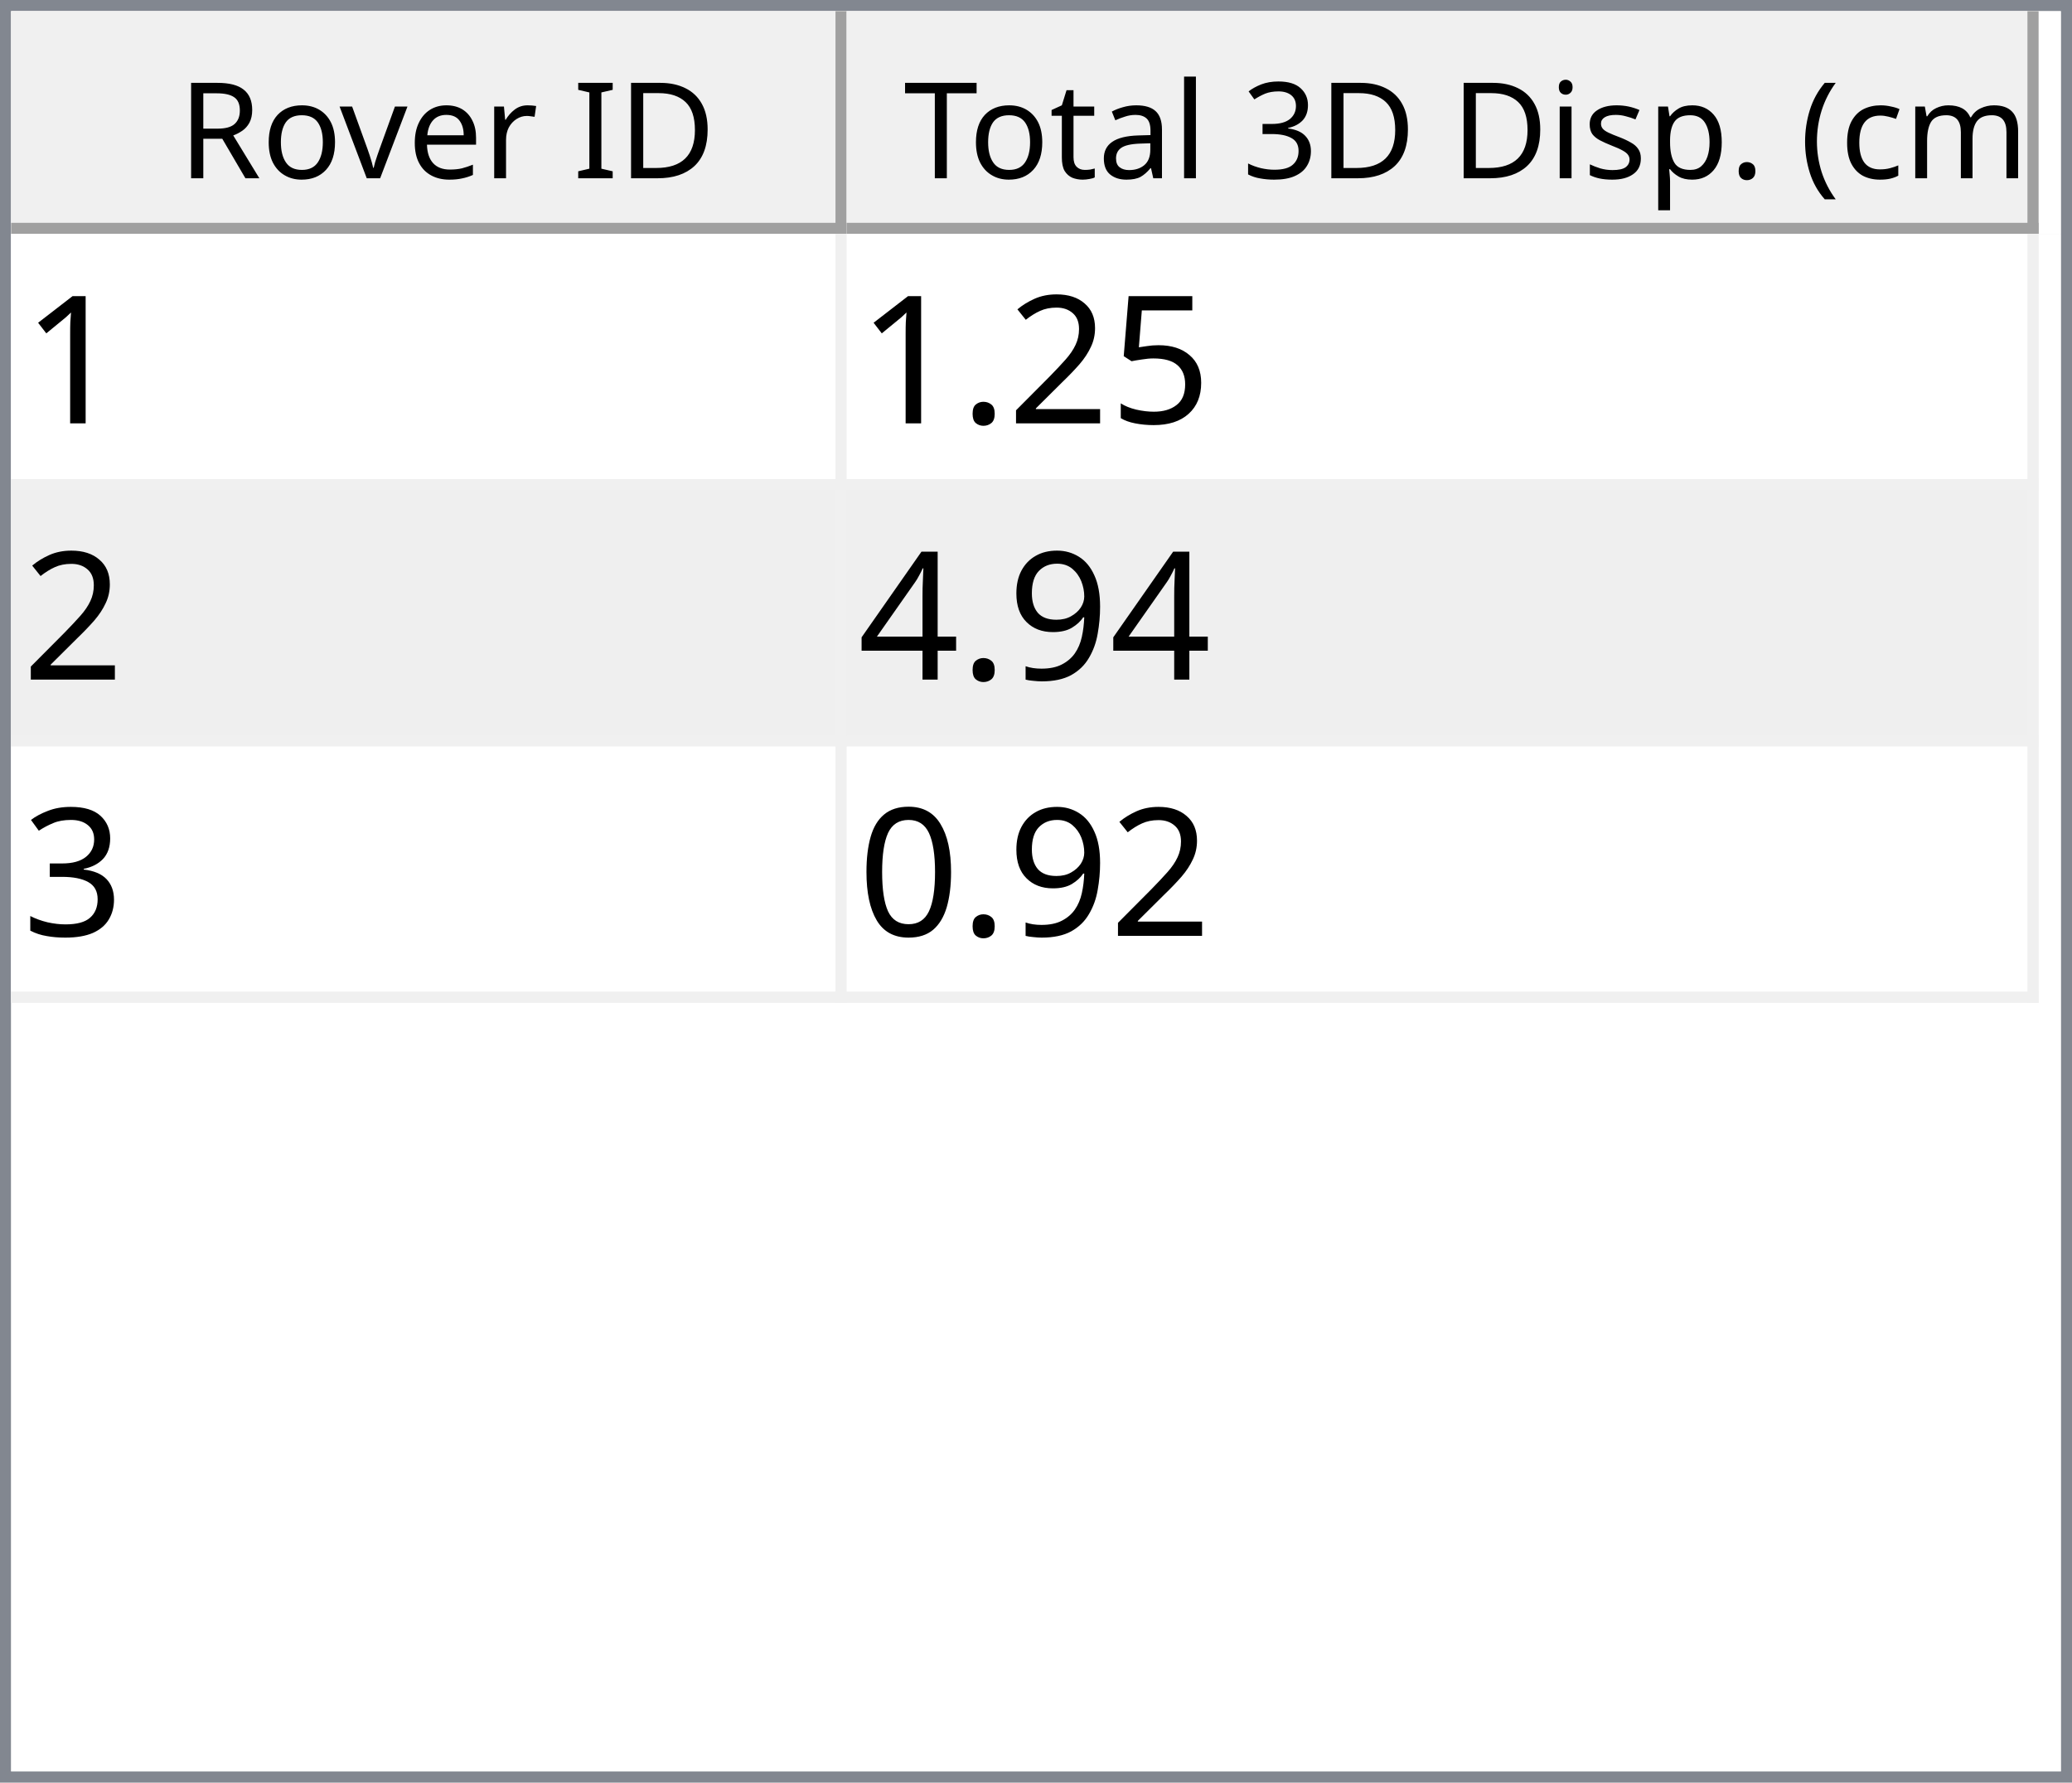
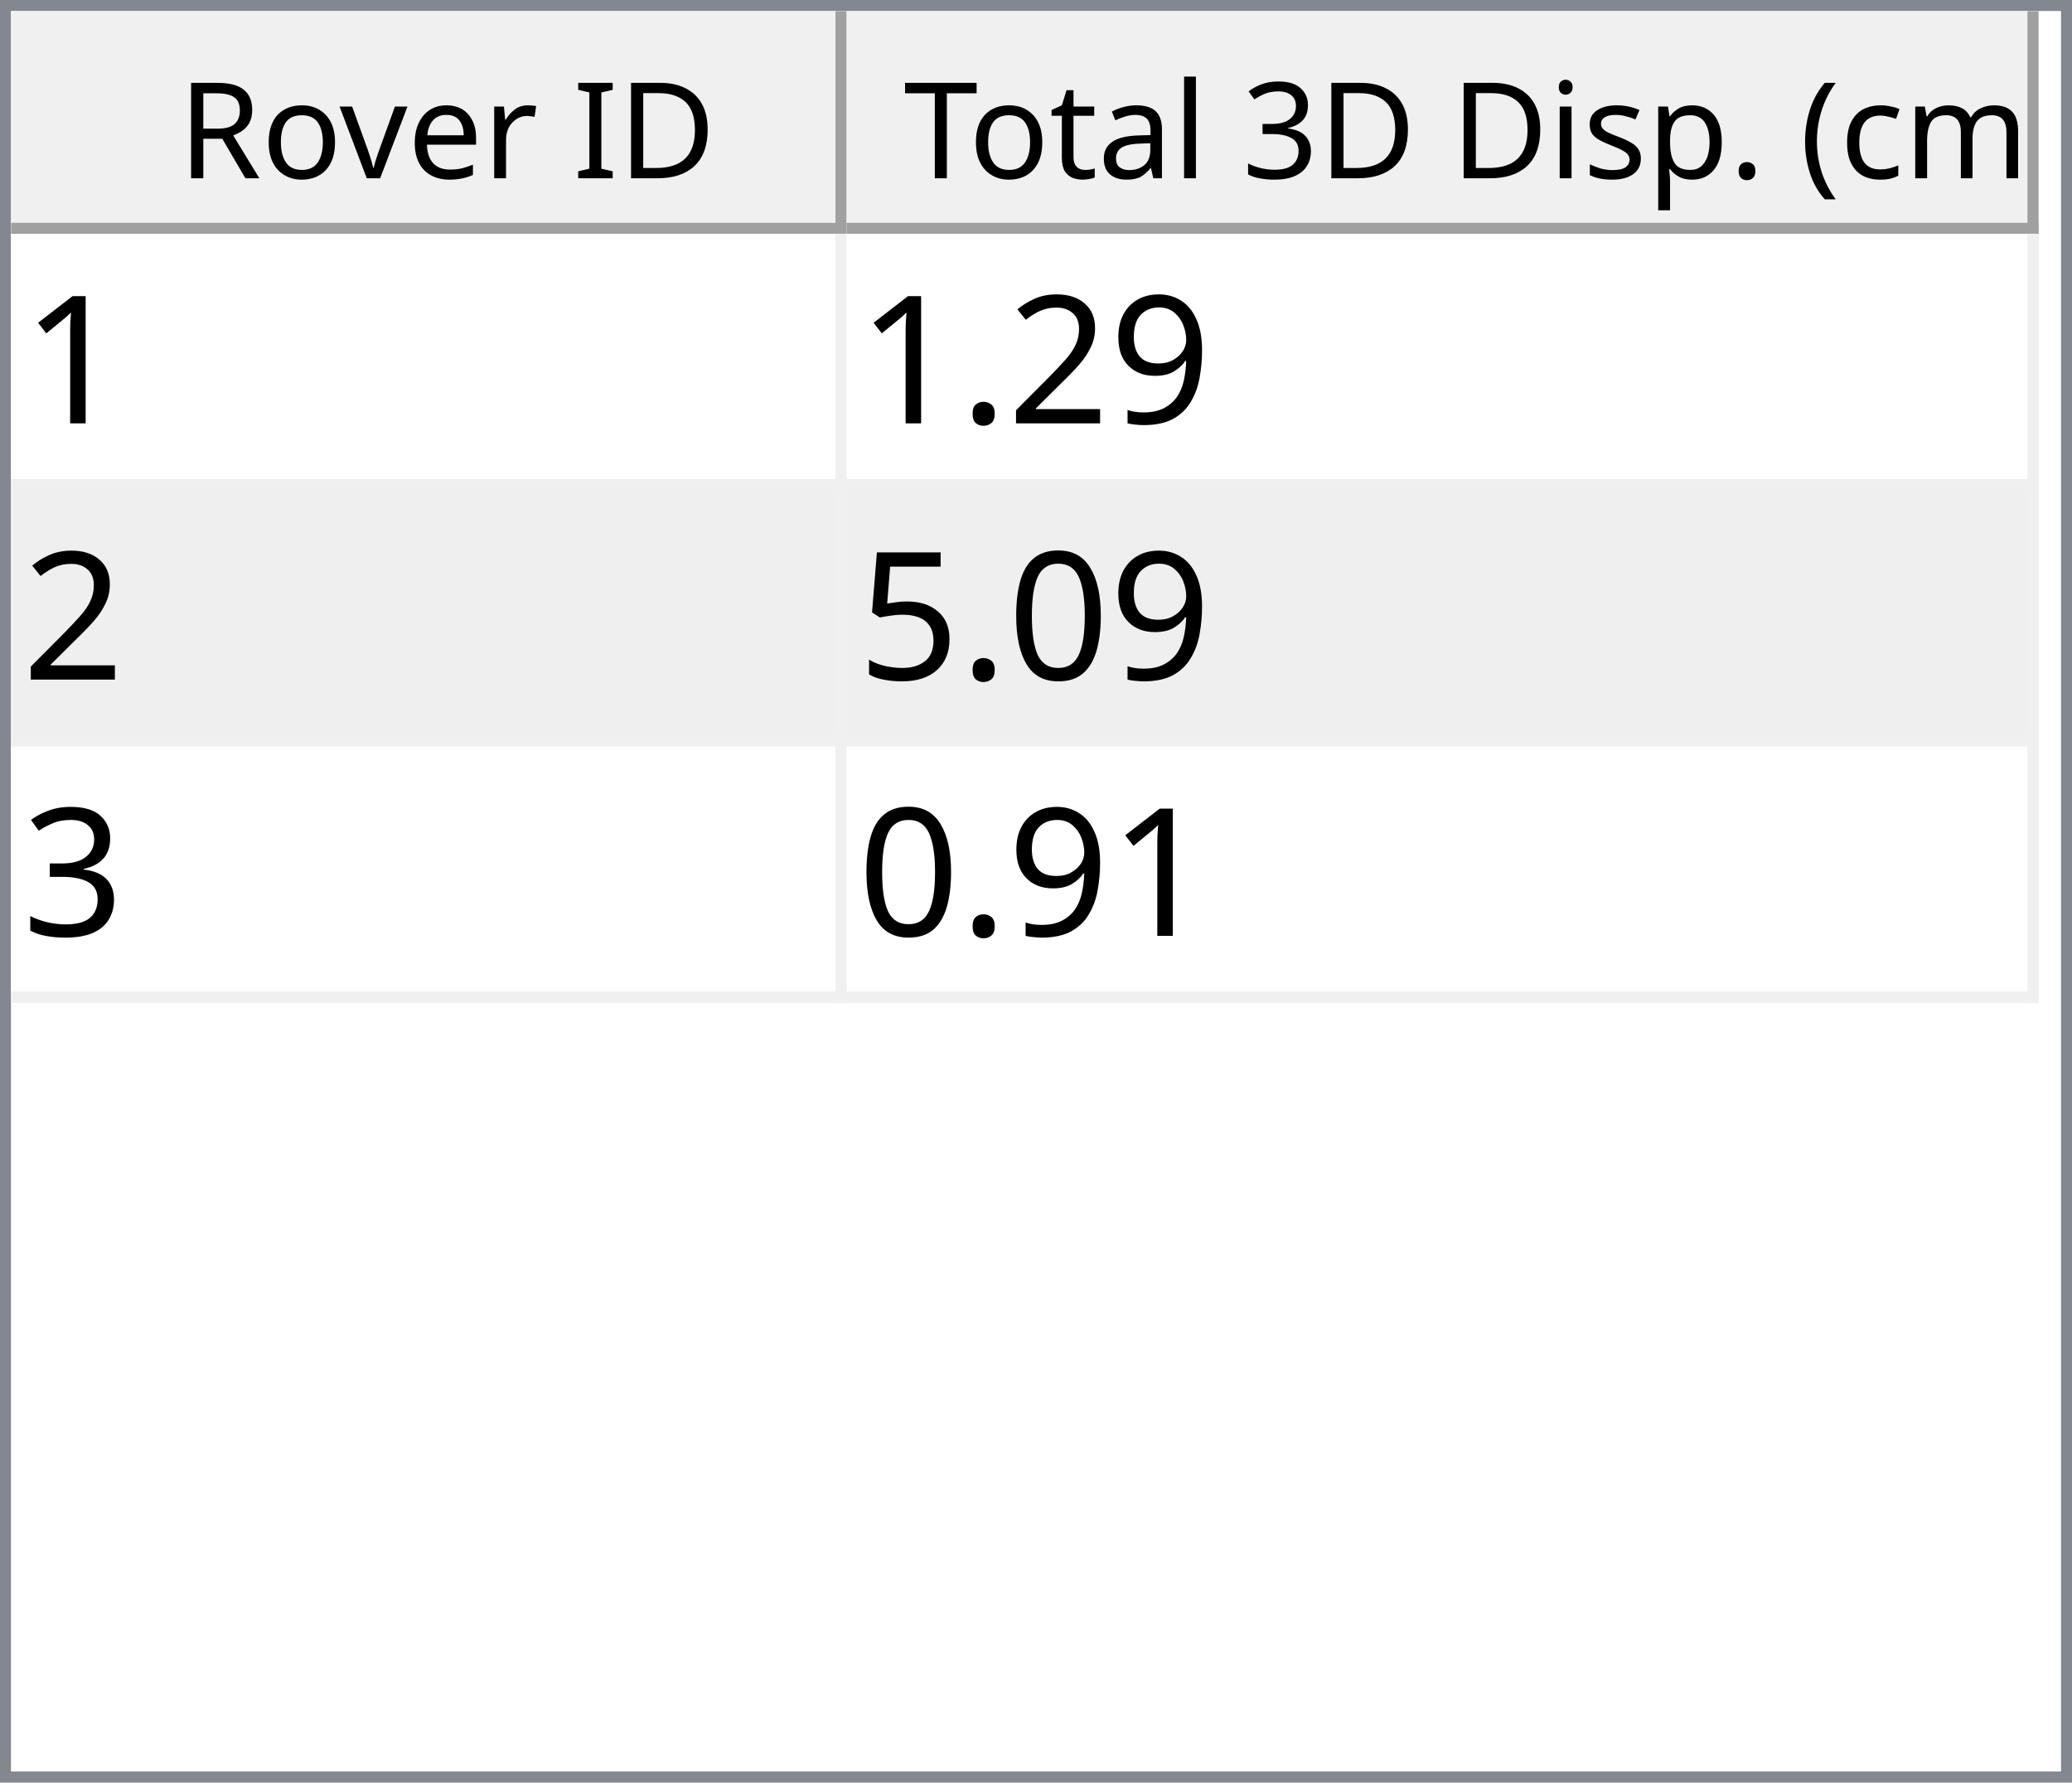
<svg xmlns="http://www.w3.org/2000/svg" style="fill-opacity:1; color-rendering:auto; color-interpolation:auto; text-rendering:auto; stroke:black; stroke-linecap:square; stroke-miterlimit:10; shape-rendering:auto; stroke-opacity:1; fill:black; stroke-dasharray:none; font-weight:normal; stroke-width:1; font-family:'Dialog'; font-style:normal; stroke-linejoin:miter; font-size:12px; stroke-dashoffset:0; image-rendering:auto;" width="186" height="160">
  <defs id="genericDefs" />
  <g>
    <defs id="defs1">
      <clipPath clipPathUnits="userSpaceOnUse" id="clipPath1">
        <path d="M0 0 L186 0 L186 160 L0 160 L0 0 Z" />
      </clipPath>
      <clipPath clipPathUnits="userSpaceOnUse" id="clipPath2">
        <path d="M0 0 L0 160 L186 160 L186 0 Z" />
      </clipPath>
      <clipPath clipPathUnits="userSpaceOnUse" id="clipPath3">
        <path d="M0 0 L0 20 L184 20 L184 0 Z" />
      </clipPath>
      <clipPath clipPathUnits="userSpaceOnUse" id="clipPath4">
        <path d="M0 0 L0 20 L75 20 L75 0 Z" />
      </clipPath>
      <clipPath clipPathUnits="userSpaceOnUse" id="clipPath5">
        <path d="M1 1 L1 19 L74 19 L74 1 Z" />
      </clipPath>
      <clipPath clipPathUnits="userSpaceOnUse" id="clipPath6">
        <path d="M0 0 L0 18 L73 18 L73 0 Z" />
      </clipPath>
      <clipPath clipPathUnits="userSpaceOnUse" id="clipPath7">
        <path d="M-0.5 -0.5 L-0.5 19.5 L74.5 19.5 L74.5 -0.5 Z" />
      </clipPath>
      <clipPath clipPathUnits="userSpaceOnUse" id="clipPath8">
        <path d="M0 0 L0 20 L107 20 L107 0 Z" />
      </clipPath>
      <clipPath clipPathUnits="userSpaceOnUse" id="clipPath9">
        <path d="M1 1 L1 19 L106 19 L106 1 Z" />
      </clipPath>
      <clipPath clipPathUnits="userSpaceOnUse" id="clipPath10">
        <path d="M0 0 L0 18 L105 18 L105 0 Z" />
      </clipPath>
      <clipPath clipPathUnits="userSpaceOnUse" id="clipPath11">
        <path d="M-0.5 -0.5 L-0.5 19.5 L106.5 19.5 L106.5 -0.5 Z" />
      </clipPath>
      <clipPath clipPathUnits="userSpaceOnUse" id="clipPath12">
        <path d="M0 0 L0 138 L184 138 L184 0 Z" />
      </clipPath>
      <clipPath clipPathUnits="userSpaceOnUse" id="clipPath13">
        <path d="M0 0 L0 69 L182 69 L182 0 Z" />
      </clipPath>
      <clipPath clipPathUnits="userSpaceOnUse" id="clipPath14">
        <path d="M-0.5 -0.5 L-0.5 68.5 L181.5 68.5 L181.5 -0.5 Z" />
      </clipPath>
      <clipPath clipPathUnits="userSpaceOnUse" id="clipPath15">
        <path d="M0 0 L0 22 L74 22 L74 0 Z" />
      </clipPath>
      <clipPath clipPathUnits="userSpaceOnUse" id="clipPath16">
        <path d="M0 0 L0 22 L106 22 L106 0 Z" />
      </clipPath>
      <font horiz-adv-x="64.551" id="font1">
        <font-face ascent="107.91" descent="25.098" units-per-em="100" style="font-style:normal; font-family:Segoe UI; font-weight:normal;" />
        <missing-glyph horiz-adv-x="64.551" d="M8.109 0 L8.109 68.266 L56.453 68.266 L56.453 0 L8.109 0 ZM15.328 7.234 L49.219 7.234 L49.219 61.031 L15.328 61.031 L15.328 7.234 Z" />
        <glyph unicode="D" horiz-adv-x="70.117" d="M9.188 0 L9.188 70.016 L28.516 70.016 Q65.531 70.016 65.531 35.891 Q65.531 19.672 55.25 9.836 Q44.969 0 27.734 0 L9.188 0 ZM17.391 62.594 L17.391 7.422 L27.828 7.422 Q41.609 7.422 49.273 14.797 Q56.938 22.172 56.938 35.688 Q56.938 62.594 28.328 62.594 L17.391 62.594 Z" />
        <glyph unicode="I" horiz-adv-x="26.611" d="M17.391 0 L9.188 0 L9.188 70.016 L17.391 70.016 L17.391 0 Z" />
        <glyph unicode=" " horiz-adv-x="27.393" d="" />
        <glyph unicode="r" horiz-adv-x="34.766" d="M34.188 41.891 Q32.078 43.5 28.125 43.5 Q23 43.5 19.555 38.672 Q16.109 33.844 16.109 25.484 L16.109 0 L8.109 0 L8.109 50 L16.109 50 L16.109 39.703 L16.312 39.703 Q18.016 44.969 21.531 47.922 Q25.047 50.875 29.391 50.875 Q32.516 50.875 34.188 50.203 L34.188 41.891 Z" />
        <glyph unicode="e" horiz-adv-x="52.295" d="M48.297 23 L12.984 23 Q13.188 14.656 17.484 10.109 Q21.781 5.562 29.297 5.562 Q37.75 5.562 44.828 11.141 L44.828 3.609 Q38.234 -1.172 27.391 -1.172 Q16.797 -1.172 10.742 5.641 Q4.688 12.453 4.688 24.812 Q4.688 36.469 11.305 43.82 Q17.922 51.172 27.734 51.172 Q37.547 51.172 42.922 44.828 Q48.297 38.484 48.297 27.203 L48.297 23 ZM40.094 29.781 Q40.047 36.719 36.75 40.578 Q33.453 44.438 27.594 44.438 Q21.922 44.438 17.969 40.383 Q14.016 36.328 13.094 29.781 L40.094 29.781 Z" />
        <glyph unicode="v" horiz-adv-x="47.9" d="M47.406 50 L27.484 0 L19.625 0 L0.688 50 L9.469 50 L22.172 13.672 Q23.578 9.672 23.922 6.688 L24.125 6.688 Q24.609 10.453 25.688 13.484 L38.969 50 L47.406 50 Z" />
        <glyph unicode="o" horiz-adv-x="58.594" d="M29 -1.172 Q17.922 -1.172 11.305 5.836 Q4.688 12.844 4.688 24.422 Q4.688 37.016 11.57 44.094 Q18.453 51.172 30.172 51.172 Q41.359 51.172 47.633 44.289 Q53.906 37.406 53.906 25.203 Q53.906 13.234 47.141 6.031 Q40.375 -1.172 29 -1.172 ZM29.594 44.438 Q21.875 44.438 17.383 39.188 Q12.891 33.938 12.891 24.703 Q12.891 15.828 17.43 10.695 Q21.969 5.562 29.594 5.562 Q37.359 5.562 41.531 10.594 Q45.703 15.625 45.703 24.906 Q45.703 34.281 41.531 39.359 Q37.359 44.438 29.594 44.438 Z" />
        <glyph unicode="R" horiz-adv-x="59.814" d="M59.375 0 L49.609 0 L37.891 19.625 Q36.281 22.359 34.766 24.289 Q33.25 26.219 31.664 27.438 Q30.078 28.656 28.25 29.219 Q26.422 29.781 24.125 29.781 L17.391 29.781 L17.391 0 L9.188 0 L9.188 70.016 L30.078 70.016 Q34.672 70.016 38.555 68.867 Q42.438 67.719 45.289 65.375 Q48.141 63.031 49.758 59.547 Q51.375 56.062 51.375 51.375 Q51.375 47.703 50.273 44.656 Q49.172 41.609 47.148 39.211 Q45.125 36.812 42.266 35.133 Q39.406 33.453 35.844 32.516 L35.844 32.328 Q37.594 31.547 38.891 30.547 Q40.188 29.547 41.359 28.18 Q42.531 26.812 43.68 25.078 Q44.828 23.344 46.234 21.047 L59.375 0 ZM17.391 62.594 L17.391 37.203 L28.516 37.203 Q31.594 37.203 34.203 38.133 Q36.812 39.062 38.719 40.797 Q40.625 42.531 41.703 45.047 Q42.781 47.562 42.781 50.688 Q42.781 56.297 39.141 59.445 Q35.5 62.594 28.609 62.594 L17.391 62.594 Z" />
        <glyph unicode=")" horiz-adv-x="30.176" d="M8.297 -15.922 L1.172 -15.922 Q16.406 2.344 16.406 26.812 Q16.406 51.469 1.078 70.016 L8.297 70.016 Q23.531 52.156 23.531 26.703 Q23.531 1.375 8.297 -15.922 Z" />
        <glyph unicode="m" horiz-adv-x="86.133" d="M79.109 0 L71.094 0 L71.094 28.719 Q71.094 37.016 68.531 40.727 Q65.969 44.438 59.906 44.438 Q54.781 44.438 51.195 39.75 Q47.609 35.062 47.609 28.516 L47.609 0 L39.594 0 L39.594 29.688 Q39.594 44.438 28.219 44.438 Q22.953 44.438 19.531 40.016 Q16.109 35.594 16.109 28.516 L16.109 0 L8.109 0 L8.109 50 L16.109 50 L16.109 42.094 L16.312 42.094 Q21.625 51.172 31.844 51.172 Q36.969 51.172 40.773 48.312 Q44.578 45.453 46 40.828 Q51.562 51.172 62.594 51.172 Q79.109 51.172 79.109 30.812 L79.109 0 Z" />
        <glyph unicode="c" horiz-adv-x="46.191" d="M42.188 2.297 Q36.422 -1.172 28.516 -1.172 Q17.828 -1.172 11.258 5.789 Q4.688 12.75 4.688 23.828 Q4.688 36.188 11.766 43.68 Q18.844 51.172 30.672 51.172 Q37.25 51.172 42.281 48.734 L42.281 40.531 Q36.719 44.438 30.375 44.438 Q22.703 44.438 17.797 38.945 Q12.891 33.453 12.891 24.516 Q12.891 15.719 17.508 10.641 Q22.125 5.562 29.891 5.562 Q36.422 5.562 42.188 9.906 L42.188 2.297 Z" />
        <glyph unicode="(" horiz-adv-x="30.176" d="M29.109 -15.922 L21.969 -15.922 Q6.844 1.375 6.844 26.703 Q6.844 52.156 21.969 70.016 L29.203 70.016 Q13.875 51.469 13.875 26.812 Q13.875 2.344 29.109 -15.922 Z" />
        <glyph unicode="." horiz-adv-x="21.68" d="M10.891 -1.078 Q8.641 -1.078 7.055 0.539 Q5.469 2.156 5.469 4.391 Q5.469 6.641 7.055 8.273 Q8.641 9.906 10.891 9.906 Q13.188 9.906 14.797 8.273 Q16.406 6.641 16.406 4.391 Q16.406 2.156 14.797 0.539 Q13.188 -1.078 10.891 -1.078 Z" />
        <glyph unicode="p" horiz-adv-x="58.789" d="M16.312 7.234 L16.109 7.234 L16.109 -23 L8.109 -23 L8.109 50 L16.109 50 L16.109 41.219 L16.312 41.219 Q22.219 51.172 33.594 51.172 Q43.266 51.172 48.688 44.461 Q54.109 37.75 54.109 26.469 Q54.109 13.922 48 6.375 Q41.891 -1.172 31.297 -1.172 Q21.578 -1.172 16.312 7.234 ZM16.109 27.391 L16.109 20.406 Q16.109 14.203 20.141 9.883 Q24.172 5.562 30.375 5.562 Q37.641 5.562 41.773 11.133 Q45.906 16.703 45.906 26.609 Q45.906 34.969 42.047 39.703 Q38.188 44.438 31.594 44.438 Q24.609 44.438 20.359 39.578 Q16.109 34.719 16.109 27.391 Z" />
        <glyph unicode="s" horiz-adv-x="42.432" d="M5.078 1.812 L5.078 10.406 Q11.625 5.562 19.484 5.562 Q30.031 5.562 30.031 12.594 Q30.031 14.594 29.125 15.992 Q28.219 17.391 26.68 18.461 Q25.141 19.531 23.07 20.383 Q21 21.234 18.609 22.172 Q15.281 23.484 12.766 24.828 Q10.25 26.172 8.57 27.859 Q6.891 29.547 6.031 31.695 Q5.172 33.844 5.172 36.719 Q5.172 40.234 6.789 42.945 Q8.406 45.656 11.086 47.484 Q13.766 49.312 17.211 50.242 Q20.656 51.172 24.312 51.172 Q30.812 51.172 35.938 48.922 L35.938 40.828 Q30.422 44.438 23.25 44.438 Q21 44.438 19.195 43.922 Q17.391 43.406 16.094 42.477 Q14.797 41.547 14.086 40.258 Q13.375 38.969 13.375 37.406 Q13.375 35.453 14.086 34.133 Q14.797 32.812 16.164 31.789 Q17.531 30.766 19.484 29.938 Q21.438 29.109 23.922 28.125 Q27.25 26.859 29.883 25.516 Q32.516 24.172 34.375 22.484 Q36.234 20.797 37.234 18.602 Q38.234 16.406 38.234 13.375 Q38.234 9.672 36.602 6.938 Q34.969 4.203 32.234 2.398 Q29.5 0.594 25.93 -0.289 Q22.359 -1.172 18.453 -1.172 Q10.75 -1.172 5.078 1.812 Z" />
        <glyph unicode="i" horiz-adv-x="24.219" d="M12.203 62.703 Q10.062 62.703 8.547 64.164 Q7.031 65.625 7.031 67.875 Q7.031 70.125 8.547 71.609 Q10.062 73.094 12.203 73.094 Q14.406 73.094 15.945 71.609 Q17.484 70.125 17.484 67.875 Q17.484 65.719 15.945 64.211 Q14.406 62.703 12.203 62.703 ZM16.109 0 L8.109 0 L8.109 50 L16.109 50 L16.109 0 Z" />
        <glyph unicode="3" horiz-adv-x="53.906" d="M46.531 19.828 Q46.531 15.094 44.75 11.211 Q42.969 7.328 39.719 4.57 Q36.469 1.812 31.93 0.297 Q27.391 -1.219 21.922 -1.219 Q11.922 -1.219 6 2.594 L6 11.188 Q13.094 5.609 22.219 5.609 Q25.875 5.609 28.828 6.539 Q31.781 7.469 33.906 9.227 Q36.031 10.984 37.18 13.477 Q38.328 15.969 38.328 19.094 Q38.328 32.812 18.797 32.812 L12.984 32.812 L12.984 39.594 L18.5 39.594 Q35.797 39.594 35.797 52.484 Q35.797 64.406 22.609 64.406 Q15.188 64.406 8.688 59.422 L8.688 67.188 Q15.375 71.188 24.609 71.188 Q29 71.188 32.57 69.969 Q36.141 68.75 38.68 66.555 Q41.219 64.359 42.609 61.281 Q44 58.203 44 54.5 Q44 40.672 30.031 36.719 L30.031 36.531 Q33.594 36.141 36.625 34.797 Q39.656 33.453 41.852 31.305 Q44.047 29.156 45.289 26.25 Q46.531 23.344 46.531 19.828 Z" />
        <glyph unicode="l" horiz-adv-x="24.219" d="M16.109 0 L8.109 0 L8.109 74.031 L16.109 74.031 L16.109 0 Z" />
        <glyph unicode="a" horiz-adv-x="50.879" d="M43.891 0 L35.891 0 L35.891 7.812 L35.688 7.812 Q30.469 -1.172 20.312 -1.172 Q12.844 -1.172 8.617 2.781 Q4.391 6.734 4.391 13.281 Q4.391 27.297 20.906 29.594 L35.891 31.688 Q35.891 44.438 25.594 44.438 Q16.547 44.438 9.281 38.281 L9.281 46.484 Q16.656 51.172 26.266 51.172 Q43.891 51.172 43.891 32.516 L43.891 0 ZM35.891 25.297 L23.828 23.641 Q18.266 22.859 15.43 20.875 Q12.594 18.891 12.594 13.875 Q12.594 10.203 15.211 7.883 Q17.828 5.562 22.172 5.562 Q28.125 5.562 32.008 9.742 Q35.891 13.922 35.891 20.312 L35.891 25.297 Z" />
        <glyph unicode="t" horiz-adv-x="33.887" d="M31.297 0.484 Q28.469 -1.078 23.828 -1.078 Q10.688 -1.078 10.688 13.578 L10.688 43.172 L2.094 43.172 L2.094 50 L10.688 50 L10.688 62.203 L18.703 64.797 L18.703 50 L31.297 50 L31.297 43.172 L18.703 43.172 L18.703 14.984 Q18.703 9.969 20.414 7.82 Q22.125 5.672 26.078 5.672 Q29.109 5.672 31.297 7.328 L31.297 0.484 Z" />
        <glyph unicode="T" horiz-adv-x="52.393" d="M50.594 62.594 L30.375 62.594 L30.375 0 L22.172 0 L22.172 62.594 L2 62.594 L2 70.016 L50.594 70.016 L50.594 62.594 Z" />
      </font>
      <font horiz-adv-x="75.0" id="font2">
        <font-face ascent="100.537" descent="21.973" units-per-em="100" style="font-style:normal; font-family:sans-serif; font-weight:normal;" />
        <missing-glyph horiz-adv-x="75.0" d="M12.5 0 L12.5 62.5 L62.5 62.5 L62.5 0 L12.5 0 ZM14.062 1.562 L60.938 1.562 L60.938 60.938 L14.062 60.938 L14.062 1.562 Z" />
        <glyph unicode="1" horiz-adv-x="55.615" d="M37.25 0 L28.469 0 L28.469 56 Q25.297 52.984 20.141 49.953 Q14.984 46.922 10.891 45.406 L10.891 53.906 Q18.266 57.375 23.781 62.305 Q29.297 67.234 31.594 71.875 L37.25 71.875 L37.25 0 Z" />
-         <glyph unicode="5" horiz-adv-x="55.615" d="M4.156 18.75 L13.375 19.531 Q14.406 12.797 18.141 9.398 Q21.875 6 27.156 6 Q33.5 6 37.891 10.789 Q42.281 15.578 42.281 23.484 Q42.281 31 38.062 35.352 Q33.844 39.703 27 39.703 Q22.75 39.703 19.336 37.773 Q15.922 35.844 13.969 32.766 L5.719 33.844 L12.641 70.609 L48.25 70.609 L48.25 62.203 L19.672 62.203 L15.828 42.969 Q22.266 47.469 29.344 47.469 Q38.719 47.469 45.164 40.969 Q51.609 34.469 51.609 24.266 Q51.609 14.547 45.953 7.469 Q39.062 -1.219 27.156 -1.219 Q17.391 -1.219 11.211 4.25 Q5.031 9.719 4.156 18.75 Z" />
+         <glyph unicode="9" horiz-adv-x="55.615" d="M5.469 16.547 L13.922 17.328 Q14.984 11.375 18.016 8.688 Q21.047 6 25.781 6 Q29.828 6 32.883 7.859 Q35.938 9.719 37.891 12.82 Q39.844 15.922 41.164 21.195 Q42.484 26.469 42.484 31.938 Q42.484 32.516 42.438 33.688 Q39.797 29.5 35.234 26.883 Q30.672 24.266 25.344 24.266 Q16.453 24.266 10.305 30.711 Q4.156 37.156 4.156 47.703 Q4.156 58.594 10.578 65.234 Q17 71.875 26.656 71.875 Q33.641 71.875 39.43 68.117 Q45.219 64.359 48.219 57.398 Q51.219 50.438 51.219 37.25 Q51.219 23.531 48.242 15.406 Q45.266 7.281 39.383 3.031 Q33.5 -1.219 25.594 -1.219 Q17.188 -1.219 11.867 3.445 Q6.547 8.109 5.469 16.547 ZM41.453 48.141 Q41.453 55.719 37.43 60.156 Q33.406 64.594 27.734 64.594 Q21.875 64.594 17.531 59.812 Q13.188 55.031 13.188 47.406 Q13.188 40.578 17.312 36.305 Q21.438 32.031 27.484 32.031 Q33.594 32.031 37.523 36.305 Q41.453 40.578 41.453 48.141 Z" />
        <glyph unicode="2" horiz-adv-x="55.615" d="M50.344 8.453 L50.344 0 L3.031 0 Q2.938 3.172 4.047 6.109 Q5.859 10.938 9.836 15.625 Q13.812 20.312 21.344 26.469 Q33.016 36.031 37.117 41.625 Q41.219 47.219 41.219 52.203 Q41.219 57.422 37.477 61.008 Q33.734 64.594 27.734 64.594 Q21.391 64.594 17.578 60.789 Q13.766 56.984 13.719 50.25 L4.688 51.172 Q5.609 61.281 11.664 66.578 Q17.719 71.875 27.938 71.875 Q38.234 71.875 44.242 66.164 Q50.25 60.453 50.25 52 Q50.25 47.703 48.492 43.555 Q46.734 39.406 42.656 34.812 Q38.578 30.219 29.109 22.219 Q21.188 15.578 18.945 13.211 Q16.703 10.844 15.234 8.453 L50.344 8.453 Z" />
        <glyph unicode="." horiz-adv-x="27.783" d="M9.078 0 L9.078 10.016 L19.094 10.016 L19.094 0 L9.078 0 Z" />
-         <glyph unicode="9" horiz-adv-x="55.615" d="M5.469 16.547 L13.922 17.328 Q14.984 11.375 18.016 8.688 Q21.047 6 25.781 6 Q29.828 6 32.883 7.859 Q35.938 9.719 37.891 12.82 Q39.844 15.922 41.164 21.195 Q42.484 26.469 42.484 31.938 Q42.484 32.516 42.438 33.688 Q39.797 29.5 35.234 26.883 Q30.672 24.266 25.344 24.266 Q16.453 24.266 10.305 30.711 Q4.156 37.156 4.156 47.703 Q4.156 58.594 10.578 65.234 Q17 71.875 26.656 71.875 Q33.641 71.875 39.43 68.117 Q45.219 64.359 48.219 57.398 Q51.219 50.438 51.219 37.25 Q51.219 23.531 48.242 15.406 Q45.266 7.281 39.383 3.031 Q33.5 -1.219 25.594 -1.219 Q17.188 -1.219 11.867 3.445 Q6.547 8.109 5.469 16.547 ZM41.453 48.141 Q41.453 55.719 37.43 60.156 Q33.406 64.594 27.734 64.594 Q21.875 64.594 17.531 59.812 Q13.188 55.031 13.188 47.406 Q13.188 40.578 17.312 36.305 Q21.438 32.031 27.484 32.031 Q33.594 32.031 37.523 36.305 Q41.453 40.578 41.453 48.141 Z" />
-         <glyph unicode="4" horiz-adv-x="55.615" d="M32.328 0 L32.328 17.141 L1.266 17.141 L1.266 25.203 L33.938 71.578 L41.109 71.578 L41.109 25.203 L50.781 25.203 L50.781 17.141 L41.109 17.141 L41.109 0 L32.328 0 ZM32.328 25.203 L32.328 57.469 L9.906 25.203 L32.328 25.203 Z" />
+         <glyph unicode="0" horiz-adv-x="55.615" d="M4.156 35.297 Q4.156 48 6.766 55.742 Q9.375 63.484 14.523 67.68 Q19.672 71.875 27.484 71.875 Q33.25 71.875 37.594 69.555 Q41.938 67.234 44.773 62.867 Q47.609 58.5 49.219 52.227 Q50.828 45.953 50.828 35.297 Q50.828 22.703 48.242 14.969 Q45.656 7.234 40.508 3.008 Q35.359 -1.219 27.484 -1.219 Q17.141 -1.219 11.234 6.203 Q4.156 15.141 4.156 35.297 ZM13.188 35.297 Q13.188 17.672 17.312 11.836 Q21.438 6 27.484 6 Q33.547 6 37.672 11.859 Q41.797 17.719 41.797 35.297 Q41.797 52.984 37.672 58.789 Q33.547 64.594 27.391 64.594 Q21.344 64.594 17.719 59.469 Q13.188 52.938 13.188 35.297 Z" />
+         <glyph unicode="5" horiz-adv-x="55.615" d="M4.156 18.75 L13.375 19.531 Q14.406 12.797 18.141 9.398 Q21.875 6 27.156 6 Q33.5 6 37.891 10.789 Q42.281 15.578 42.281 23.484 Q42.281 31 38.062 35.352 Q33.844 39.703 27 39.703 Q22.75 39.703 19.336 37.773 Q15.922 35.844 13.969 32.766 L5.719 33.844 L12.641 70.609 L48.25 70.609 L48.25 62.203 L19.672 62.203 L15.828 42.969 Q22.266 47.469 29.344 47.469 Q38.719 47.469 45.164 40.969 Q51.609 34.469 51.609 24.266 Q51.609 14.547 45.953 7.469 Q39.062 -1.219 27.156 -1.219 Q17.391 -1.219 11.211 4.25 Q5.031 9.719 4.156 18.75 Z" />
        <glyph unicode="3" horiz-adv-x="55.615" d="M4.203 18.891 L12.984 20.062 Q14.5 12.594 18.141 9.297 Q21.781 6 27 6 Q33.203 6 37.477 10.297 Q41.75 14.594 41.75 20.953 Q41.75 27 37.797 30.93 Q33.844 34.859 27.734 34.859 Q25.25 34.859 21.531 33.891 L22.516 41.609 Q23.391 41.5 23.922 41.5 Q29.547 41.5 34.039 44.43 Q38.531 47.359 38.531 53.469 Q38.531 58.297 35.258 61.477 Q31.984 64.656 26.812 64.656 Q21.688 64.656 18.266 61.43 Q14.844 58.203 13.875 51.766 L5.078 53.328 Q6.688 62.156 12.398 67.016 Q18.109 71.875 26.609 71.875 Q32.469 71.875 37.398 69.359 Q42.328 66.844 44.945 62.5 Q47.562 58.156 47.562 53.266 Q47.562 48.641 45.07 44.828 Q42.578 41.016 37.703 38.766 Q44.047 37.312 47.562 32.695 Q51.078 28.078 51.078 21.141 Q51.078 11.766 44.242 5.25 Q37.406 -1.266 26.953 -1.266 Q17.531 -1.266 11.305 4.352 Q5.078 9.969 4.203 18.891 Z" />
-         <glyph unicode="0" horiz-adv-x="55.615" d="M4.156 35.297 Q4.156 48 6.766 55.742 Q9.375 63.484 14.523 67.68 Q19.672 71.875 27.484 71.875 Q33.25 71.875 37.594 69.555 Q41.938 67.234 44.773 62.867 Q47.609 58.5 49.219 52.227 Q50.828 45.953 50.828 35.297 Q50.828 22.703 48.242 14.969 Q45.656 7.234 40.508 3.008 Q35.359 -1.219 27.484 -1.219 Q17.141 -1.219 11.234 6.203 Q4.156 15.141 4.156 35.297 ZM13.188 35.297 Q13.188 17.672 17.312 11.836 Q21.438 6 27.484 6 Q33.547 6 37.672 11.859 Q41.797 17.719 41.797 35.297 Q41.797 52.984 37.672 58.789 Q33.547 64.594 27.391 64.594 Q21.344 64.594 17.719 59.469 Q13.188 52.938 13.188 35.297 Z" />
      </font>
    </defs>
    <g style="fill:white; stroke:white;">
      <rect x="0" y="0" width="186" style="clip-path:url(#clipPath1); stroke:none;" height="160" />
    </g>
    <g style="fill:white; text-rendering:optimizeSpeed; color-rendering:optimizeSpeed; image-rendering:optimizeSpeed; shape-rendering:crispEdges; stroke:white; color-interpolation:sRGB;">
      <rect x="0" width="186" height="160" y="0" style="stroke:none;" />
      <path style="stroke:none;" d="M0 160 L186 160 L186 0 L0 0 Z" />
    </g>
    <g style="fill:rgb(240,240,240); font-family:'Segoe UI'; stroke:rgb(240,240,240);">
      <rect x="0" y="0" width="186" style="clip-path:url(#clipPath2); stroke:none;" height="160" />
    </g>
    <g style="fill:rgb(130,135,144); font-family:'Segoe UI'; stroke:rgb(130,135,144);">
      <path d="M0 0 L186 0 L186 160 L0 160 L0 0 ZM1 1 L185 1 L185 159 L1 159 L1 1 Z" style="fill-rule:evenodd; clip-path:url(#clipPath2); stroke:none;" />
    </g>
    <g style="fill:white; font-family:'Segoe UI'; stroke:white;" transform="translate(1,1)">
      <rect x="0" y="0" width="184" style="clip-path:url(#clipPath3); stroke:none;" height="20" />
    </g>
    <g style="fill:rgb(240,240,240); font-family:'Segoe UI'; stroke:rgb(240,240,240);" transform="translate(1,1)">
      <rect x="0" y="0" width="75" style="clip-path:url(#clipPath4); stroke:none;" height="20" />
    </g>
    <g style="font-family:'Segoe UI';" transform="translate(2,2)">
      <text x="14" xml:space="preserve" y="14" style="clip-path:url(#clipPath6); stroke:none;">Rover ID</text>
    </g>
    <g style="fill:rgb(160,160,160); font-family:'Segoe UI'; stroke:rgb(160,160,160); stroke-linejoin:bevel;" transform="translate(1.5,1.5)">
      <line x1="74" x2="74" y1="0" style="fill:none; clip-path:url(#clipPath7);" y2="19" />
    </g>
    <g style="fill:rgb(160,160,160); font-family:'Segoe UI'; stroke:rgb(160,160,160); stroke-linejoin:bevel;" transform="matrix(1,0,0,1,1,1) translate(0.5,0.5)">
      <line x1="0" x2="74" y1="19" style="fill:none; clip-path:url(#clipPath7);" y2="19" />
    </g>
    <g style="fill:rgb(240,240,240); font-family:'Segoe UI'; stroke:rgb(240,240,240);" transform="translate(76,1)">
      <rect x="0" y="0" width="107" style="clip-path:url(#clipPath8); stroke:none;" height="20" />
    </g>
    <g style="font-family:'Segoe UI';" transform="translate(77,2)">
      <text x="1" xml:space="preserve" y="14" style="clip-path:url(#clipPath10); stroke:none;"> Total 3D Disp. (cm)</text>
    </g>
    <g style="fill:rgb(160,160,160); font-family:'Segoe UI'; stroke:rgb(160,160,160); stroke-linejoin:bevel;" transform="translate(76.5,1.5)">
      <line x1="106" x2="106" y1="0" style="fill:none; clip-path:url(#clipPath11);" y2="19" />
    </g>
    <g style="fill:rgb(160,160,160); font-family:'Segoe UI'; stroke:rgb(160,160,160); stroke-linejoin:bevel;" transform="matrix(1,0,0,1,76,1) translate(0.5,0.5)">
      <line x1="0" x2="106" y1="19" style="fill:none; clip-path:url(#clipPath11);" y2="19" />
    </g>
    <g style="fill:white; font-family:'Segoe UI'; stroke:white;" transform="translate(1,21)">
      <rect x="0" y="0" width="184" style="clip-path:url(#clipPath12); stroke:none;" height="138" />
    </g>
    <g style="fill:rgb(240,240,240); font-size:16px; font-family:sans-serif; stroke:rgb(240,240,240);" transform="translate(1,21)">
      <rect x="0" y="0" width="182" style="clip-path:url(#clipPath13); stroke:none;" height="69" />
      <line transform="translate(0.5,0.5)" x1="0" x2="181" y1="22" style="clip-path:url(#clipPath14); fill:none; stroke-linejoin:bevel;" y2="22" />
    </g>
    <g transform="matrix(1,0,0,1,1,21) translate(0.5,0.5)" style="fill:rgb(240,240,240); font-size:16px; font-family:sans-serif; stroke:rgb(240,240,240); stroke-linejoin:bevel;">
      <line x1="0" x2="181" y1="45" style="fill:none; clip-path:url(#clipPath14);" y2="45" />
    </g>
    <g transform="matrix(1,0,0,1,1,21) translate(0.5,0.5)" style="fill:rgb(240,240,240); font-size:16px; font-family:sans-serif; stroke:rgb(240,240,240); stroke-linejoin:bevel;">
      <line x1="0" x2="181" y1="68" style="fill:none; clip-path:url(#clipPath14);" y2="68" />
    </g>
    <g transform="matrix(1,0,0,1,1,21) translate(0.5,0.5)" style="fill:rgb(240,240,240); font-size:16px; font-family:sans-serif; stroke:rgb(240,240,240); stroke-linejoin:bevel;">
      <line x1="74" x2="74" y1="0" style="fill:none; clip-path:url(#clipPath14);" y2="68" />
    </g>
    <g transform="matrix(1,0,0,1,1,21) translate(0.5,0.5)" style="fill:rgb(240,240,240); font-size:16px; font-family:sans-serif; stroke:rgb(240,240,240); stroke-linejoin:bevel;">
      <line x1="181" x2="181" y1="0" style="fill:none; clip-path:url(#clipPath14);" y2="68" />
    </g>
    <g style="fill:white; font-size:16px; font-family:sans-serif; stroke:white;" transform="matrix(1,0,0,1,1,21)">
      <rect x="0" y="0" width="74" style="clip-path:url(#clipPath15); stroke:none;" height="22" />
      <text x="1" y="17" style="fill:black; clip-path:url(#clipPath15); stroke:none;" xml:space="preserve">1</text>
    </g>
    <g style="fill:white; font-size:16px; font-family:sans-serif; stroke:white;" transform="matrix(1,0,0,1,1,21) translate(75,0)">
      <rect x="0" y="0" width="106" style="clip-path:url(#clipPath16); stroke:none;" height="22" />
-       <text x="1" y="17" style="fill:black; clip-path:url(#clipPath16); stroke:none;" xml:space="preserve">1.25</text>
+       <text x="1" y="17" style="fill:black; clip-path:url(#clipPath16); stroke:none;" xml:space="preserve">1.29</text>
    </g>
    <g style="fill:rgb(239,239,239); font-size:16px; font-family:sans-serif; stroke:rgb(239,239,239);" transform="matrix(1,0,0,1,1,21) translate(0,23)">
      <rect x="0" y="0" width="74" style="clip-path:url(#clipPath15); stroke:none;" height="22" />
      <text x="1" y="17" style="fill:black; clip-path:url(#clipPath15); stroke:none;" xml:space="preserve">2</text>
    </g>
    <g style="fill:rgb(239,239,239); font-size:16px; font-family:sans-serif; stroke:rgb(239,239,239);" transform="matrix(1,0,0,1,1,21) translate(75,23)">
      <rect x="0" y="0" width="106" style="clip-path:url(#clipPath16); stroke:none;" height="22" />
-       <text x="1" y="17" style="fill:black; clip-path:url(#clipPath16); stroke:none;" xml:space="preserve">4.94</text>
+       <text x="1" y="17" style="fill:black; clip-path:url(#clipPath16); stroke:none;" xml:space="preserve">5.09</text>
    </g>
    <g style="fill:white; font-size:16px; font-family:sans-serif; stroke:white;" transform="matrix(1,0,0,1,1,21) translate(0,46)">
      <rect x="0" y="0" width="74" style="clip-path:url(#clipPath15); stroke:none;" height="22" />
      <text x="1" y="17" style="fill:black; clip-path:url(#clipPath15); stroke:none;" xml:space="preserve">3</text>
    </g>
    <g style="fill:white; font-size:16px; font-family:sans-serif; stroke:white;" transform="matrix(1,0,0,1,1,21) translate(75,46)">
      <rect x="0" y="0" width="106" style="clip-path:url(#clipPath16); stroke:none;" height="22" />
-       <text x="1" y="17" style="fill:black; clip-path:url(#clipPath16); stroke:none;" xml:space="preserve">0.92</text>
+       <text x="1" y="17" style="fill:black; clip-path:url(#clipPath16); stroke:none;" xml:space="preserve">0.91</text>
    </g>
  </g>
</svg>
